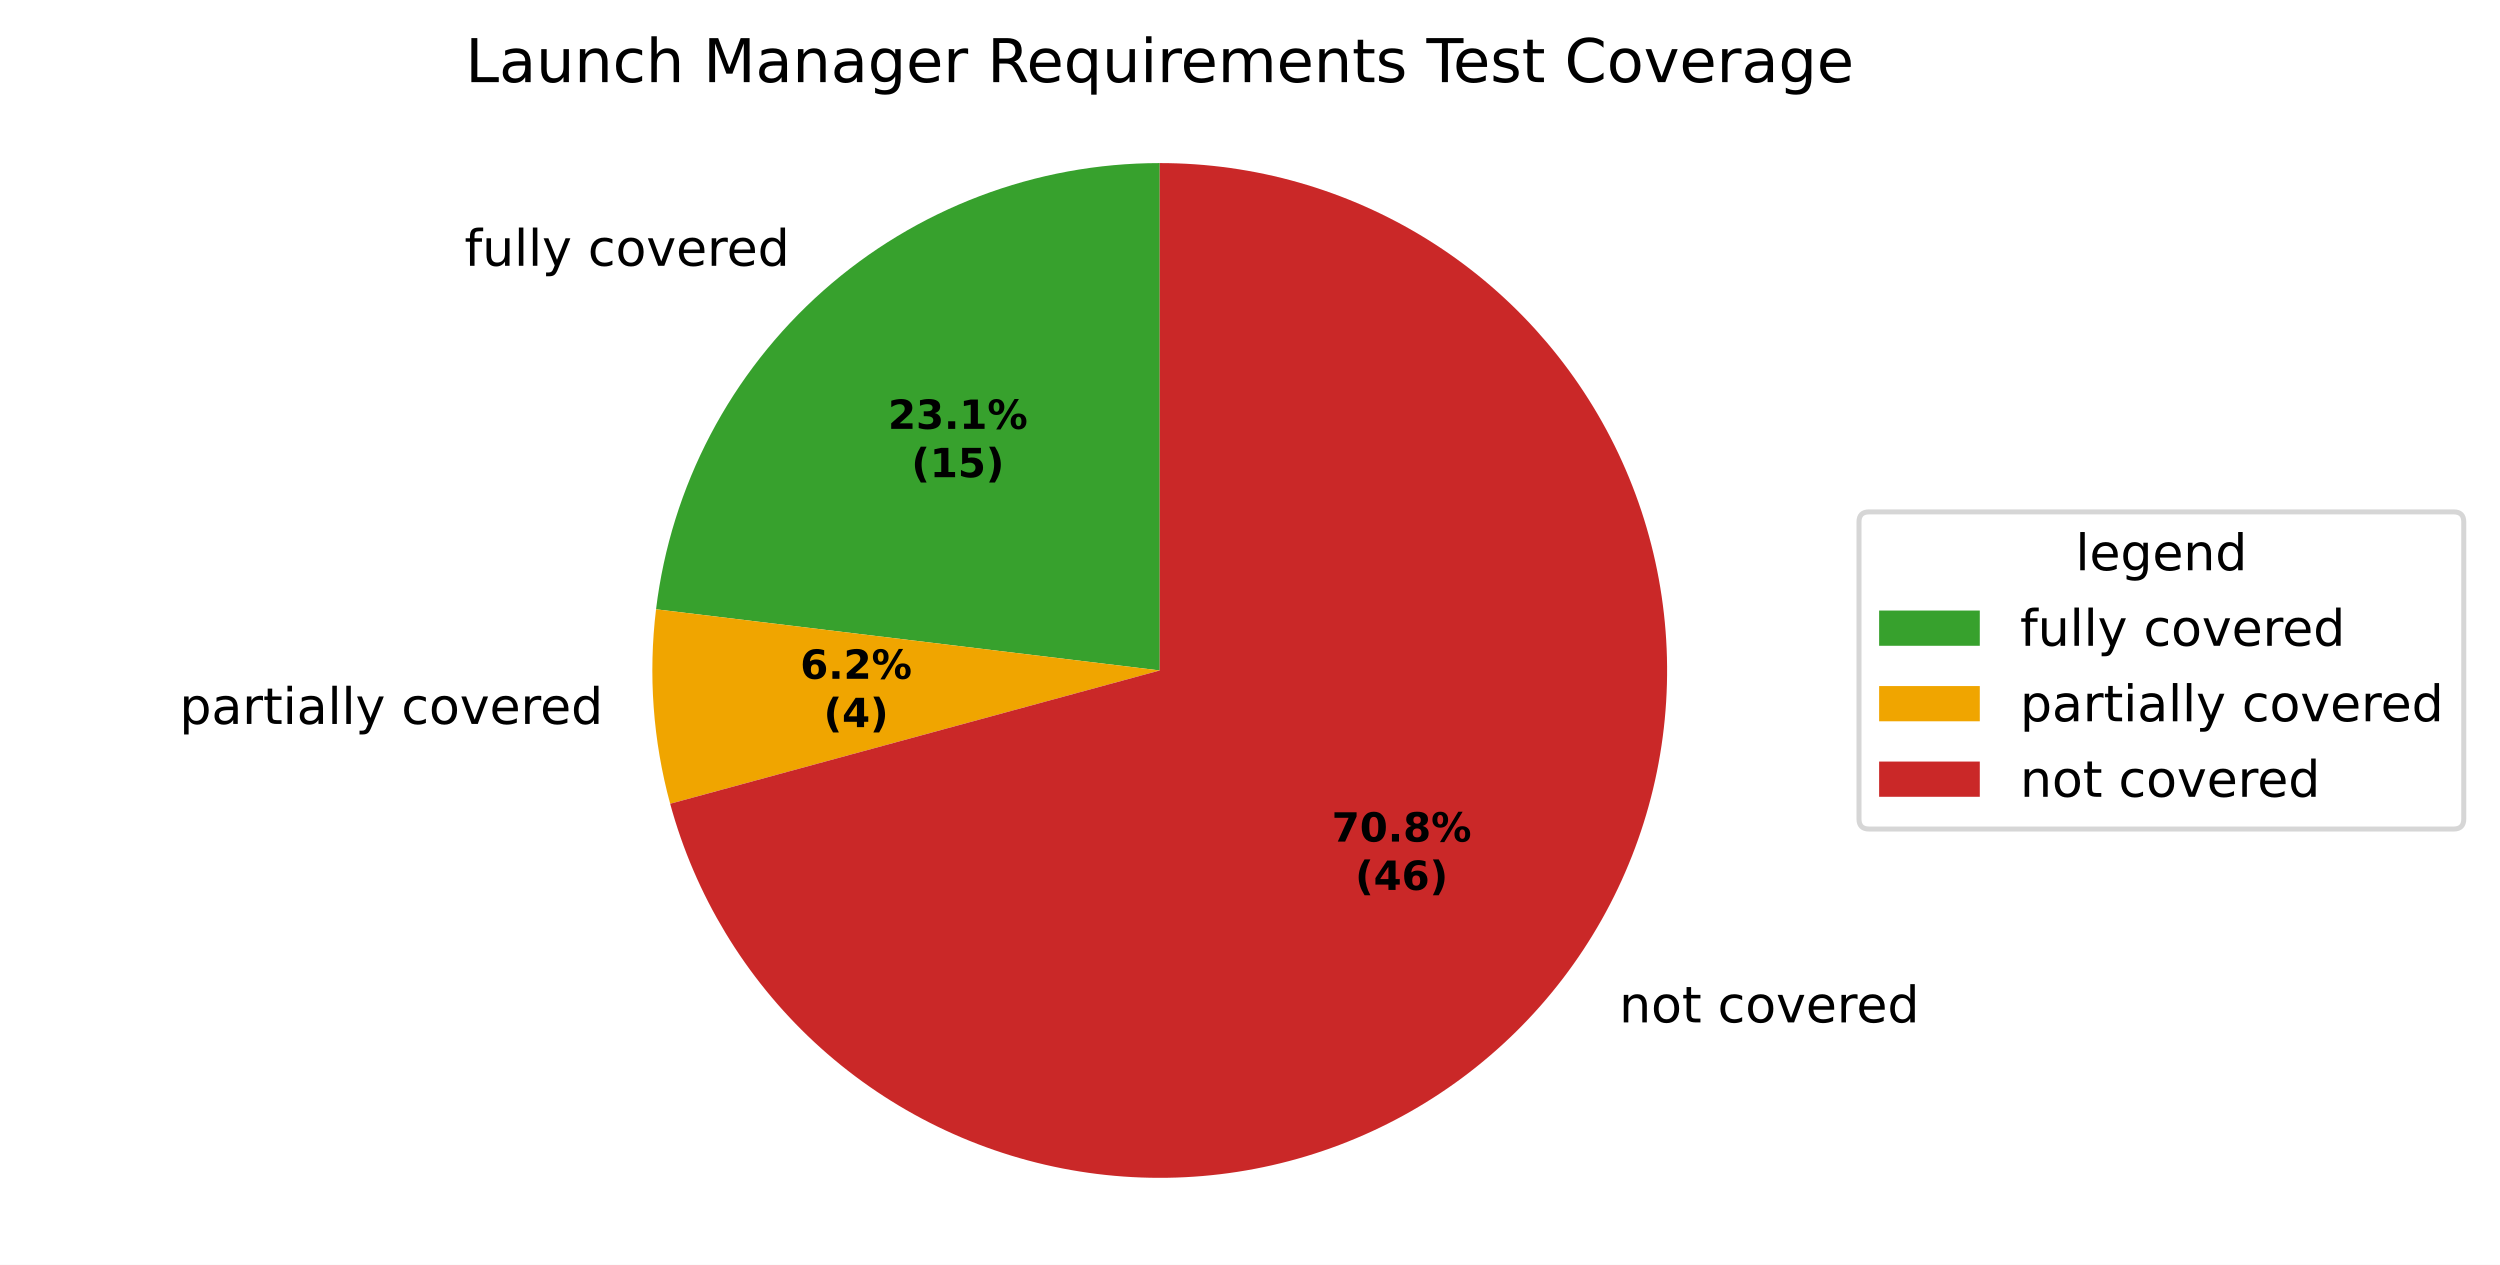
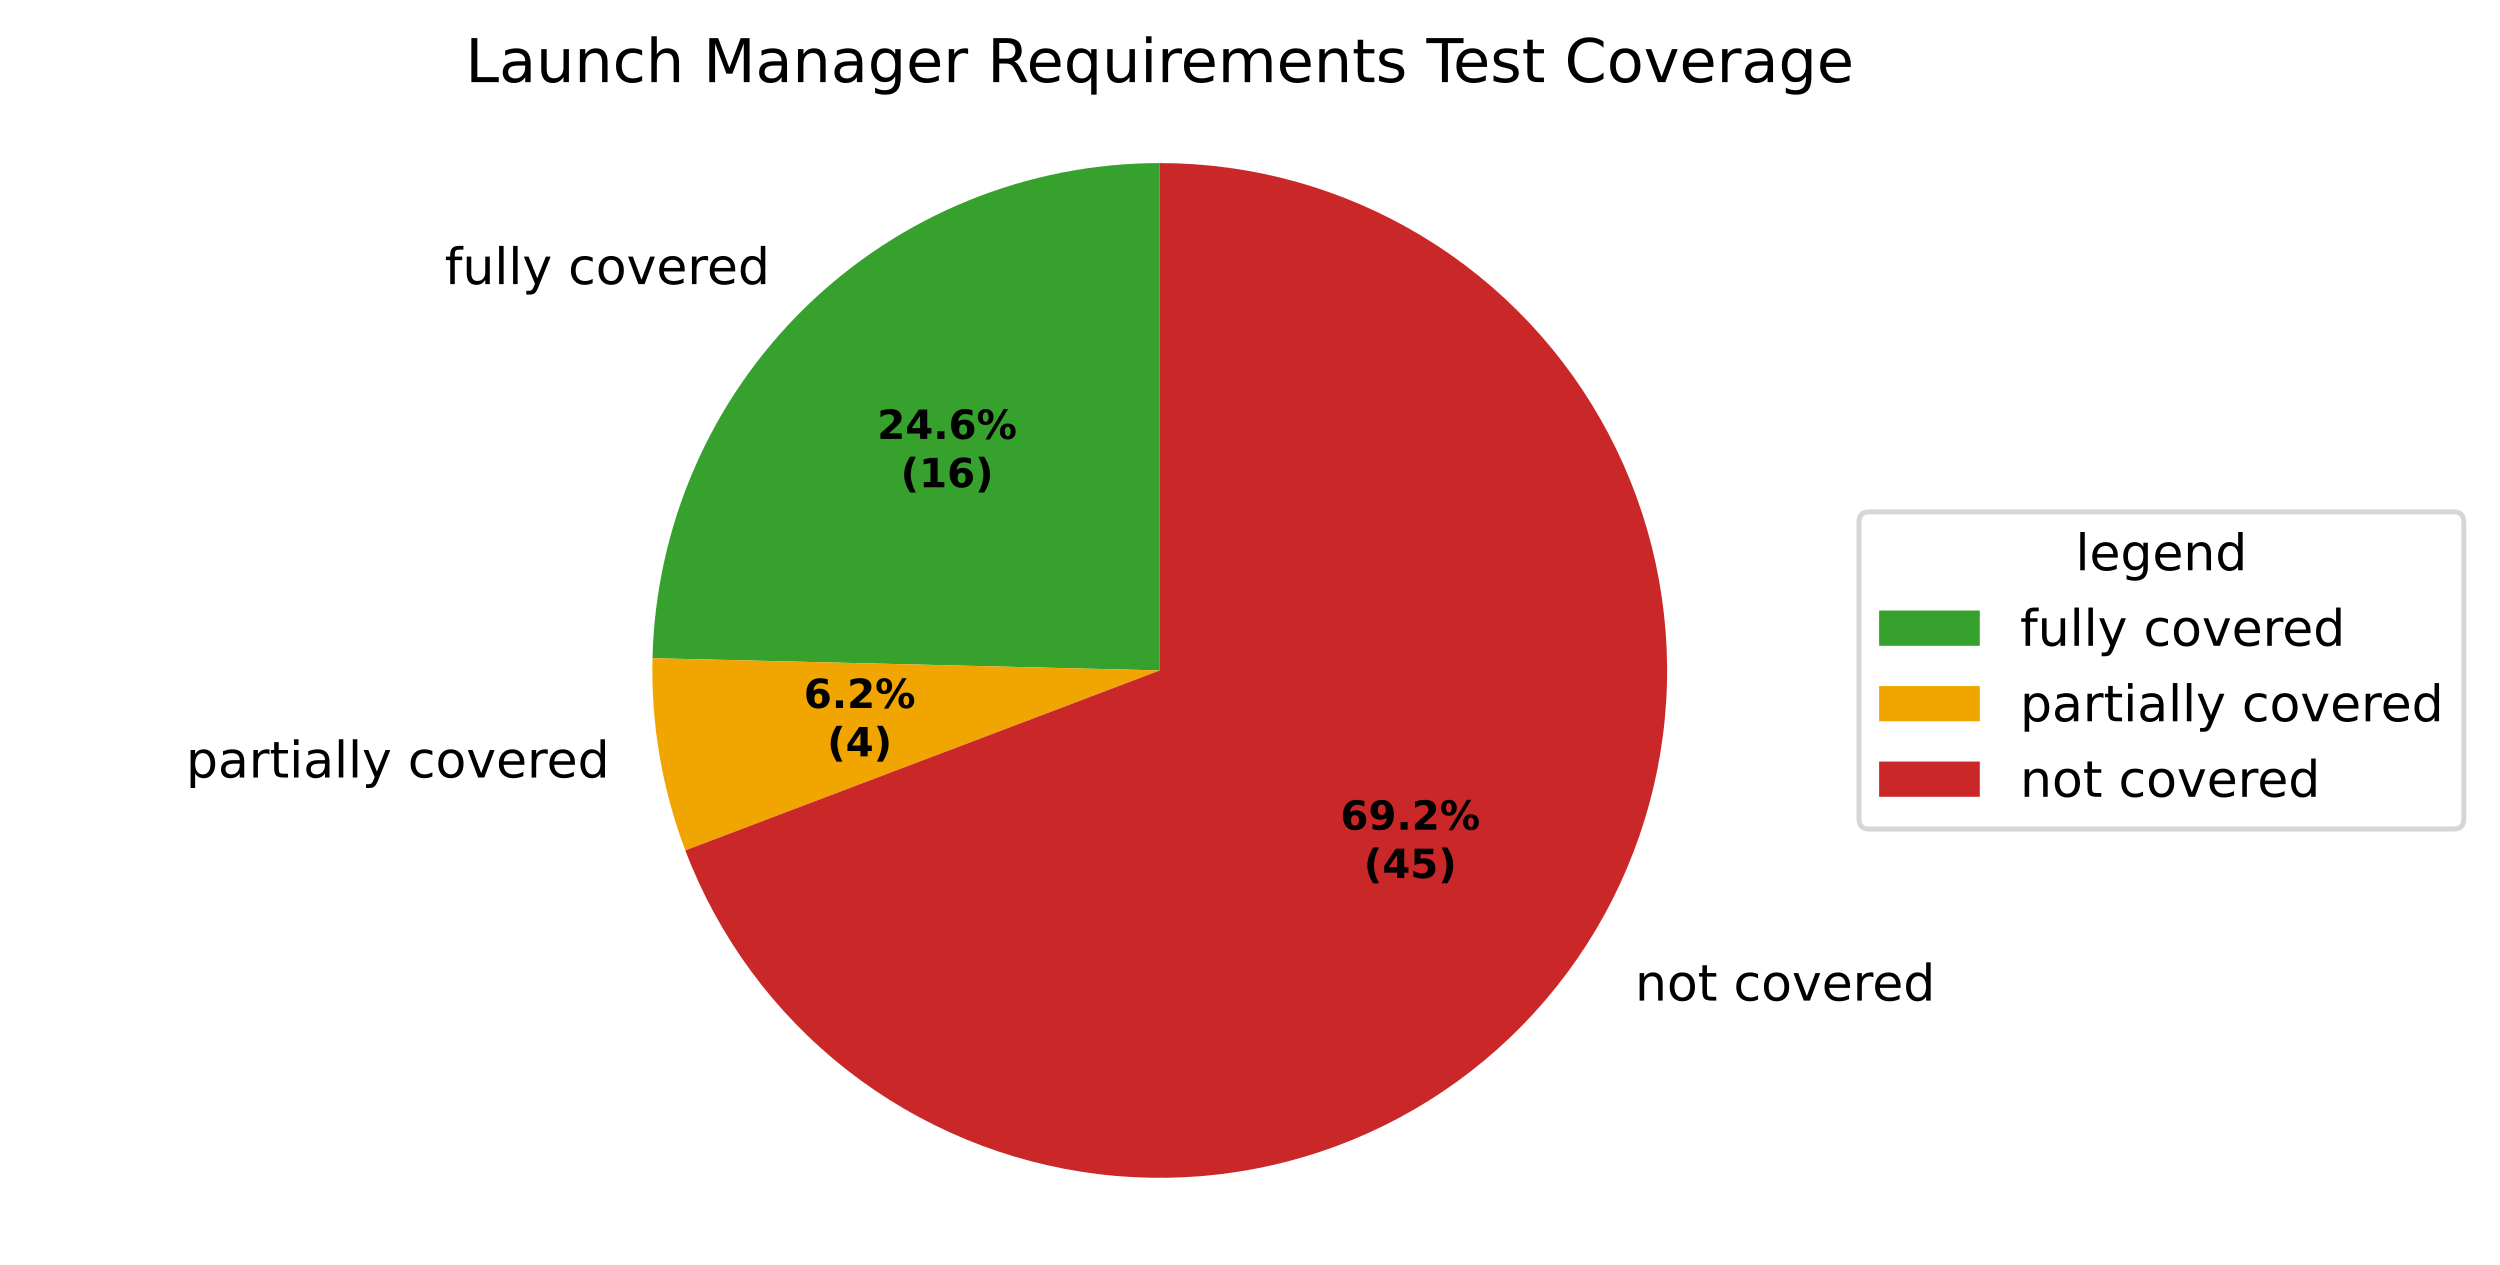
<svg xmlns="http://www.w3.org/2000/svg" xmlns:xlink="http://www.w3.org/1999/xlink" width="496.668pt" height="251.278pt" viewBox="0 0 496.668 251.278" version="1.1">
  <defs>
    <style type="text/css">*{stroke-linejoin: round; stroke-linecap: butt}</style>
  </defs>
  <g id="figure_1">
    <g id="patch_1">
      <path d="M 0 251.278  L 496.668 251.278  L 496.668 0  L 0 0  z " style="fill: #ffffff" />
    </g>
    <g id="axes_1">
      <g id="patch_2">
-         <path d="M 230.4 32.398  C 205.777 32.398 181.988 41.42 163.557 57.748  C 145.127 74.076 133.303 96.605 130.335 121.048  L 230.4 133.198  z " style="fill: #37a12d" />
+         <path d="M 230.4 32.398  C 204.097 32.398 178.812 42.693 159.99 61.066  C 141.168 79.438 130.265 104.468 129.629 130.762  L 230.4 133.198  z " style="fill: #37a12d" />
      </g>
      <g id="patch_3">
-         <path d="M 130.335 121.048  C 129.551 127.502 129.394 134.016 129.865 140.5  C 130.336 146.984 131.433 153.407 133.14 159.679  L 230.4 133.198  z " style="fill: #f0a500" />
+         <path d="M 129.629 130.762  C 129.472 137.261 129.944 143.76 131.039 150.169  C 132.133 156.577 133.845 162.864 136.15 168.942  L 230.4 133.198  z " style="fill: #f0a500" />
      </g>
      <g id="patch_4">
-         <path d="M 133.14 159.679  C 138.078 177.814 147.991 194.211 161.754 207.011  C 175.516 219.811 192.589 228.509 211.034 232.121  C 229.478 235.732 248.571 234.113 266.144 227.448  C 283.718 220.783 299.082 209.334 310.494 194.4  C 321.905 179.466 328.916 161.634 330.73 142.927  C 332.544 124.22 329.09 105.373 320.76 88.524  C 312.43 71.676 299.552 57.489 283.586 47.572  C 267.621 37.655 249.195 32.398 230.4 32.398  L 230.4 133.198  z " style="fill: #ca2828" />
+         <path d="M 136.15 168.942  C 142.668 186.129 153.765 201.21 168.235 212.546  C 182.704 223.882 200.003 231.048 218.25 233.263  C 236.497 235.479 255.008 232.662 271.77 225.118  C 288.532 217.574 302.915 205.587 313.357 190.459  C 323.799 175.332 329.906 157.632 331.016 139.284  C 332.126 120.937 328.196 102.63 319.654 86.354  C 311.112 70.078 298.278 56.445 282.548 46.935  C 266.817 37.426 248.781 32.398 230.4 32.398  L 230.4 133.198  z " style="fill: #ca2828" />
      </g>
      <g id="matplotlib.axis_1" />
      <g id="matplotlib.axis_2" />
      <g id="text_1">
-         <g transform="translate(92.28071 52.80132) scale(0.1 -0.1)">
+         <g transform="translate(88.35684 56.45057) scale(0.1 -0.1)">
          <defs>
            <path id="DejaVuSans-49" d="M 2375 4863  L 2375 4384  L 1825 4384  Q 1516 4384 1395 4259  Q 1275 4134 1275 3809  L 1275 3500  L 2222 3500  L 2222 3053  L 1275 3053  L 1275 0  L 697 0  L 697 3053  L 147 3053  L 147 3500  L 697 3500  L 697 3744  Q 697 4328 969 4595  Q 1241 4863 1831 4863  L 2375 4863  z " transform="scale(0.015625)" />
            <path id="DejaVuSans-58" d="M 544 1381  L 544 3500  L 1119 3500  L 1119 1403  Q 1119 906 1312 657  Q 1506 409 1894 409  Q 2359 409 2629 706  Q 2900 1003 2900 1516  L 2900 3500  L 3475 3500  L 3475 0  L 2900 0  L 2900 538  Q 2691 219 2414 64  Q 2138 -91 1772 -91  Q 1169 -91 856 284  Q 544 659 544 1381  z M 1991 3584  L 1991 3584  z " transform="scale(0.015625)" />
            <path id="DejaVuSans-4f" d="M 603 4863  L 1178 4863  L 1178 0  L 603 0  L 603 4863  z " transform="scale(0.015625)" />
            <path id="DejaVuSans-5c" d="M 2059 -325  Q 1816 -950 1584 -1140  Q 1353 -1331 966 -1331  L 506 -1331  L 506 -850  L 844 -850  Q 1081 -850 1212 -737  Q 1344 -625 1503 -206  L 1606 56  L 191 3500  L 800 3500  L 1894 763  L 2988 3500  L 3597 3500  L 2059 -325  z " transform="scale(0.015625)" />
            <path id="DejaVuSans-3" transform="scale(0.015625)" />
            <path id="DejaVuSans-46" d="M 3122 3366  L 3122 2828  Q 2878 2963 2633 3030  Q 2388 3097 2138 3097  Q 1578 3097 1268 2742  Q 959 2388 959 1747  Q 959 1106 1268 751  Q 1578 397 2138 397  Q 2388 397 2633 464  Q 2878 531 3122 666  L 3122 134  Q 2881 22 2623 -34  Q 2366 -91 2075 -91  Q 1284 -91 818 406  Q 353 903 353 1747  Q 353 2603 823 3093  Q 1294 3584 2113 3584  Q 2378 3584 2631 3529  Q 2884 3475 3122 3366  z " transform="scale(0.015625)" />
            <path id="DejaVuSans-52" d="M 1959 3097  Q 1497 3097 1228 2736  Q 959 2375 959 1747  Q 959 1119 1226 758  Q 1494 397 1959 397  Q 2419 397 2687 759  Q 2956 1122 2956 1747  Q 2956 2369 2687 2733  Q 2419 3097 1959 3097  z M 1959 3584  Q 2709 3584 3137 3096  Q 3566 2609 3566 1747  Q 3566 888 3137 398  Q 2709 -91 1959 -91  Q 1206 -91 779 398  Q 353 888 353 1747  Q 353 2609 779 3096  Q 1206 3584 1959 3584  z " transform="scale(0.015625)" />
            <path id="DejaVuSans-59" d="M 191 3500  L 800 3500  L 1894 563  L 2988 3500  L 3597 3500  L 2284 0  L 1503 0  L 191 3500  z " transform="scale(0.015625)" />
            <path id="DejaVuSans-48" d="M 3597 1894  L 3597 1613  L 953 1613  Q 991 1019 1311 708  Q 1631 397 2203 397  Q 2534 397 2845 478  Q 3156 559 3463 722  L 3463 178  Q 3153 47 2828 -22  Q 2503 -91 2169 -91  Q 1331 -91 842 396  Q 353 884 353 1716  Q 353 2575 817 3079  Q 1281 3584 2069 3584  Q 2775 3584 3186 3129  Q 3597 2675 3597 1894  z M 3022 2063  Q 3016 2534 2758 2815  Q 2500 3097 2075 3097  Q 1594 3097 1305 2825  Q 1016 2553 972 2059  L 3022 2063  z " transform="scale(0.015625)" />
            <path id="DejaVuSans-55" d="M 2631 2963  Q 2534 3019 2420 3045  Q 2306 3072 2169 3072  Q 1681 3072 1420 2755  Q 1159 2438 1159 1844  L 1159 0  L 581 0  L 581 3500  L 1159 3500  L 1159 2956  Q 1341 3275 1631 3429  Q 1922 3584 2338 3584  Q 2397 3584 2469 3576  Q 2541 3569 2628 3553  L 2631 2963  z " transform="scale(0.015625)" />
            <path id="DejaVuSans-47" d="M 2906 2969  L 2906 4863  L 3481 4863  L 3481 0  L 2906 0  L 2906 525  Q 2725 213 2448 61  Q 2172 -91 1784 -91  Q 1150 -91 751 415  Q 353 922 353 1747  Q 353 2572 751 3078  Q 1150 3584 1784 3584  Q 2172 3584 2448 3432  Q 2725 3281 2906 2969  z M 947 1747  Q 947 1113 1208 752  Q 1469 391 1925 391  Q 2381 391 2643 752  Q 2906 1113 2906 1747  Q 2906 2381 2643 2742  Q 2381 3103 1925 3103  Q 1469 3103 1208 2742  Q 947 2381 947 1747  z " transform="scale(0.015625)" />
          </defs>
          <use xlink:href="#DejaVuSans-49" />
          <use xlink:href="#DejaVuSans-58" transform="translate(35.20312 0)" />
          <use xlink:href="#DejaVuSans-4f" transform="translate(98.57812 0)" />
          <use xlink:href="#DejaVuSans-4f" transform="translate(126.3594 0)" />
          <use xlink:href="#DejaVuSans-5c" transform="translate(154.1406 0)" />
          <use xlink:href="#DejaVuSans-3" transform="translate(213.3281 0)" />
          <use xlink:href="#DejaVuSans-46" transform="translate(245.1094 0)" />
          <use xlink:href="#DejaVuSans-52" transform="translate(300.0938 0)" />
          <use xlink:href="#DejaVuSans-59" transform="translate(361.2812 0)" />
          <use xlink:href="#DejaVuSans-48" transform="translate(420.4688 0)" />
          <use xlink:href="#DejaVuSans-55" transform="translate(482 0)" />
          <use xlink:href="#DejaVuSans-48" transform="translate(520.9062 0)" />
          <use xlink:href="#DejaVuSans-47" transform="translate(582.4375 0)" />
        </g>
      </g>
      <g id="text_2">
-         <g transform="translate(32.48459 143.8279) scale(0.1 -0.1)">
+         <g transform="translate(33.77608 154.4637) scale(0.1 -0.1)">
          <defs>
            <path id="DejaVuSans-53" d="M 1159 525  L 1159 -1331  L 581 -1331  L 581 3500  L 1159 3500  L 1159 2969  Q 1341 3281 1617 3432  Q 1894 3584 2278 3584  Q 2916 3584 3314 3078  Q 3713 2572 3713 1747  Q 3713 922 3314 415  Q 2916 -91 2278 -91  Q 1894 -91 1617 61  Q 1341 213 1159 525  z M 3116 1747  Q 3116 2381 2855 2742  Q 2594 3103 2138 3103  Q 1681 3103 1420 2742  Q 1159 2381 1159 1747  Q 1159 1113 1420 752  Q 1681 391 2138 391  Q 2594 391 2855 752  Q 3116 1113 3116 1747  z " transform="scale(0.015625)" />
            <path id="DejaVuSans-44" d="M 2194 1759  Q 1497 1759 1228 1600  Q 959 1441 959 1056  Q 959 750 1161 570  Q 1363 391 1709 391  Q 2188 391 2477 730  Q 2766 1069 2766 1631  L 2766 1759  L 2194 1759  z M 3341 1997  L 3341 0  L 2766 0  L 2766 531  Q 2569 213 2275 61  Q 1981 -91 1556 -91  Q 1019 -91 701 211  Q 384 513 384 1019  Q 384 1609 779 1909  Q 1175 2209 1959 2209  L 2766 2209  L 2766 2266  Q 2766 2663 2505 2880  Q 2244 3097 1772 3097  Q 1472 3097 1187 3025  Q 903 2953 641 2809  L 641 3341  Q 956 3463 1253 3523  Q 1550 3584 1831 3584  Q 2591 3584 2966 3190  Q 3341 2797 3341 1997  z " transform="scale(0.015625)" />
            <path id="DejaVuSans-57" d="M 1172 4494  L 1172 3500  L 2356 3500  L 2356 3053  L 1172 3053  L 1172 1153  Q 1172 725 1289 603  Q 1406 481 1766 481  L 2356 481  L 2356 0  L 1766 0  Q 1100 0 847 248  Q 594 497 594 1153  L 594 3053  L 172 3053  L 172 3500  L 594 3500  L 594 4494  L 1172 4494  z " transform="scale(0.015625)" />
            <path id="DejaVuSans-4c" d="M 603 3500  L 1178 3500  L 1178 0  L 603 0  L 603 3500  z M 603 4863  L 1178 4863  L 1178 4134  L 603 4134  L 603 4863  z " transform="scale(0.015625)" />
          </defs>
          <use xlink:href="#DejaVuSans-3" />
          <use xlink:href="#DejaVuSans-53" transform="translate(31.78125 0)" />
          <use xlink:href="#DejaVuSans-44" transform="translate(95.26562 0)" />
          <use xlink:href="#DejaVuSans-55" transform="translate(156.5469 0)" />
          <use xlink:href="#DejaVuSans-57" transform="translate(197.6562 0)" />
          <use xlink:href="#DejaVuSans-4c" transform="translate(236.8594 0)" />
          <use xlink:href="#DejaVuSans-44" transform="translate(264.6406 0)" />
          <use xlink:href="#DejaVuSans-4f" transform="translate(325.9219 0)" />
          <use xlink:href="#DejaVuSans-4f" transform="translate(353.7031 0)" />
          <use xlink:href="#DejaVuSans-5c" transform="translate(381.4844 0)" />
          <use xlink:href="#DejaVuSans-3" transform="translate(440.6719 0)" />
          <use xlink:href="#DejaVuSans-46" transform="translate(472.4531 0)" />
          <use xlink:href="#DejaVuSans-52" transform="translate(527.4375 0)" />
          <use xlink:href="#DejaVuSans-59" transform="translate(588.625 0)" />
          <use xlink:href="#DejaVuSans-48" transform="translate(647.8125 0)" />
          <use xlink:href="#DejaVuSans-55" transform="translate(709.3438 0)" />
          <use xlink:href="#DejaVuSans-48" transform="translate(748.25 0)" />
          <use xlink:href="#DejaVuSans-47" transform="translate(809.7812 0)" />
        </g>
      </g>
      <g id="text_3">
-         <g transform="translate(318.5029 203.1186) scale(0.1 -0.1)">
+         <g transform="translate(321.6525 198.7833) scale(0.1 -0.1)">
          <defs>
            <path id="DejaVuSans-51" d="M 3513 2113  L 3513 0  L 2938 0  L 2938 2094  Q 2938 2591 2744 2837  Q 2550 3084 2163 3084  Q 1697 3084 1428 2787  Q 1159 2491 1159 1978  L 1159 0  L 581 0  L 581 3500  L 1159 3500  L 1159 2956  Q 1366 3272 1645 3428  Q 1925 3584 2291 3584  Q 2894 3584 3203 3211  Q 3513 2838 3513 2113  z " transform="scale(0.015625)" />
          </defs>
          <use xlink:href="#DejaVuSans-3" />
          <use xlink:href="#DejaVuSans-51" transform="translate(31.78125 0)" />
          <use xlink:href="#DejaVuSans-52" transform="translate(95.15625 0)" />
          <use xlink:href="#DejaVuSans-57" transform="translate(156.3438 0)" />
          <use xlink:href="#DejaVuSans-3" transform="translate(195.5469 0)" />
          <use xlink:href="#DejaVuSans-46" transform="translate(227.3281 0)" />
          <use xlink:href="#DejaVuSans-52" transform="translate(282.3125 0)" />
          <use xlink:href="#DejaVuSans-59" transform="translate(343.5 0)" />
          <use xlink:href="#DejaVuSans-48" transform="translate(402.6875 0)" />
          <use xlink:href="#DejaVuSans-55" transform="translate(464.2188 0)" />
          <use xlink:href="#DejaVuSans-48" transform="translate(503.125 0)" />
          <use xlink:href="#DejaVuSans-47" transform="translate(564.6562 0)" />
        </g>
      </g>
      <g id="text_4">
-         <g transform="translate(176.4174 85.20561) scale(0.08 -0.08)">
+         <g transform="translate(174.2771 87.19607) scale(0.08 -0.08)">
          <defs>
            <path id="DejaVuSans-Bold-15" d="M 1844 884  L 3897 884  L 3897 0  L 506 0  L 506 884  L 2209 2388  Q 2438 2594 2547 2791  Q 2656 2988 2656 3200  Q 2656 3528 2436 3728  Q 2216 3928 1850 3928  Q 1569 3928 1234 3808  Q 900 3688 519 3450  L 519 4475  Q 925 4609 1322 4679  Q 1719 4750 2100 4750  Q 2938 4750 3402 4381  Q 3866 4013 3866 3353  Q 3866 2972 3669 2642  Q 3472 2313 2841 1759  L 1844 884  z " transform="scale(0.015625)" />
-             <path id="DejaVuSans-Bold-16" d="M 2981 2516  Q 3453 2394 3698 2092  Q 3944 1791 3944 1325  Q 3944 631 3412 270  Q 2881 -91 1863 -91  Q 1503 -91 1142 -33  Q 781 25 428 141  L 428 1069  Q 766 900 1098 814  Q 1431 728 1753 728  Q 2231 728 2486 893  Q 2741 1059 2741 1369  Q 2741 1688 2480 1852  Q 2219 2016 1709 2016  L 1228 2016  L 1228 2791  L 1734 2791  Q 2188 2791 2409 2933  Q 2631 3075 2631 3366  Q 2631 3634 2415 3781  Q 2200 3928 1806 3928  Q 1516 3928 1219 3862  Q 922 3797 628 3669  L 628 4550  Q 984 4650 1334 4700  Q 1684 4750 2022 4750  Q 2931 4750 3382 4451  Q 3834 4153 3834 3553  Q 3834 3144 3618 2883  Q 3403 2622 2981 2516  z " transform="scale(0.015625)" />
+             <path id="DejaVuSans-Bold-17" d="M 2356 3675  L 1038 1722  L 2356 1722  L 2356 3675  z M 2156 4666  L 3494 4666  L 3494 1722  L 4159 1722  L 4159 850  L 3494 850  L 3494 0  L 2356 0  L 2356 850  L 288 850  L 288 1881  L 2156 4666  z " transform="scale(0.015625)" />
            <path id="DejaVuSans-Bold-11" d="M 653 1209  L 1778 1209  L 1778 0  L 653 0  L 653 1209  z " transform="scale(0.015625)" />
+             <path id="DejaVuSans-Bold-19" d="M 2316 2303  Q 2000 2303 1842 2098  Q 1684 1894 1684 1484  Q 1684 1075 1842 870  Q 2000 666 2316 666  Q 2634 666 2792 870  Q 2950 1075 2950 1484  Q 2950 1894 2792 2098  Q 2634 2303 2316 2303  z M 3803 4544  L 3803 3681  Q 3506 3822 3243 3889  Q 2981 3956 2731 3956  Q 2194 3956 1894 3657  Q 1594 3359 1544 2772  Q 1750 2925 1990 3001  Q 2231 3078 2516 3078  Q 3231 3078 3670 2659  Q 4109 2241 4109 1563  Q 4109 813 3618 361  Q 3128 -91 2303 -91  Q 1394 -91 895 523  Q 397 1138 397 2266  Q 397 3422 980 4083  Q 1563 4744 2578 4744  Q 2900 4744 3203 4694  Q 3506 4644 3803 4544  z " transform="scale(0.015625)" />
+             <path id="DejaVuSans-Bold-8" d="M 4959 1925  Q 4738 1925 4616 1733  Q 4494 1541 4494 1184  Q 4494 825 4614 633  Q 4734 441 4959 441  Q 5184 441 5303 633  Q 5422 825 5422 1184  Q 5422 1541 5301 1733  Q 5181 1925 4959 1925  z M 4959 2450  Q 5541 2450 5875 2112  Q 6209 1775 6209 1184  Q 6209 594 5875 251  Q 5541 -91 4959 -91  Q 4378 -91 4042 251  Q 3706 594 3706 1184  Q 3706 1772 4042 2111  Q 4378 2450 4959 2450  z M 2094 -91  L 1403 -91  L 4319 4750  L 5013 4750  L 2094 -91  z M 1453 4750  Q 2034 4750 2367 4411  Q 2700 4072 2700 3481  Q 2700 2891 2367 2550  Q 2034 2209 1453 2209  Q 872 2209 539 2550  Q 206 2891 206 3481  Q 206 4072 539 4411  Q 872 4750 1453 4750  z M 1453 4225  Q 1228 4225 1106 4031  Q 984 3838 984 3481  Q 984 3122 1106 2926  Q 1228 2731 1453 2731  Q 1678 2731 1798 2926  Q 1919 3122 1919 3481  Q 1919 3838 1797 4031  Q 1675 4225 1453 4225  z " transform="scale(0.015625)" />
+           </defs>
+           <use xlink:href="#DejaVuSans-Bold-15" />
+           <use xlink:href="#DejaVuSans-Bold-17" transform="translate(69.57812 0)" />
+           <use xlink:href="#DejaVuSans-Bold-11" transform="translate(139.1562 0)" />
+           <use xlink:href="#DejaVuSans-Bold-19" transform="translate(177.1406 0)" />
+           <use xlink:href="#DejaVuSans-Bold-8" transform="translate(246.7188 0)" />
+         </g>
+         <g transform="translate(178.9315 96.79764) scale(0.08 -0.08)">
+           <defs>
+             <path id="DejaVuSans-Bold-b" d="M 2413 -844  L 1484 -844  Q 1006 -72 778 623  Q 550 1319 550 2003  Q 550 2688 779 3389  Q 1009 4091 1484 4856  L 2413 4856  Q 2013 4116 1813 3408  Q 1613 2700 1613 2009  Q 1613 1319 1811 609  Q 2009 -100 2413 -844  z " transform="scale(0.015625)" />
            <path id="DejaVuSans-Bold-14" d="M 750 831  L 1813 831  L 1813 3847  L 722 3622  L 722 4441  L 1806 4666  L 2950 4666  L 2950 831  L 4013 831  L 4013 0  L 750 0  L 750 831  z " transform="scale(0.015625)" />
-             <path id="DejaVuSans-Bold-8" d="M 4959 1925  Q 4738 1925 4616 1733  Q 4494 1541 4494 1184  Q 4494 825 4614 633  Q 4734 441 4959 441  Q 5184 441 5303 633  Q 5422 825 5422 1184  Q 5422 1541 5301 1733  Q 5181 1925 4959 1925  z M 4959 2450  Q 5541 2450 5875 2112  Q 6209 1775 6209 1184  Q 6209 594 5875 251  Q 5541 -91 4959 -91  Q 4378 -91 4042 251  Q 3706 594 3706 1184  Q 3706 1772 4042 2111  Q 4378 2450 4959 2450  z M 2094 -91  L 1403 -91  L 4319 4750  L 5013 4750  L 2094 -91  z M 1453 4750  Q 2034 4750 2367 4411  Q 2700 4072 2700 3481  Q 2700 2891 2367 2550  Q 2034 2209 1453 2209  Q 872 2209 539 2550  Q 206 2891 206 3481  Q 206 4072 539 4411  Q 872 4750 1453 4750  z M 1453 4225  Q 1228 4225 1106 4031  Q 984 3838 984 3481  Q 984 3122 1106 2926  Q 1228 2731 1453 2731  Q 1678 2731 1798 2926  Q 1919 3122 1919 3481  Q 1919 3838 1797 4031  Q 1675 4225 1453 4225  z " transform="scale(0.015625)" />
-           </defs>
-           <use xlink:href="#DejaVuSans-Bold-15" />
-           <use xlink:href="#DejaVuSans-Bold-16" transform="translate(69.57812 0)" />
-           <use xlink:href="#DejaVuSans-Bold-11" transform="translate(139.1562 0)" />
-           <use xlink:href="#DejaVuSans-Bold-14" transform="translate(177.1406 0)" />
-           <use xlink:href="#DejaVuSans-Bold-8" transform="translate(246.7188 0)" />
-         </g>
-         <g transform="translate(181.0718 94.80718) scale(0.08 -0.08)">
-           <defs>
-             <path id="DejaVuSans-Bold-b" d="M 2413 -844  L 1484 -844  Q 1006 -72 778 623  Q 550 1319 550 2003  Q 550 2688 779 3389  Q 1009 4091 1484 4856  L 2413 4856  Q 2013 4116 1813 3408  Q 1613 2700 1613 2009  Q 1613 1319 1811 609  Q 2009 -100 2413 -844  z " transform="scale(0.015625)" />
-             <path id="DejaVuSans-Bold-18" d="M 678 4666  L 3669 4666  L 3669 3781  L 1638 3781  L 1638 3059  Q 1775 3097 1914 3117  Q 2053 3138 2203 3138  Q 3056 3138 3531 2711  Q 4006 2284 4006 1522  Q 4006 766 3489 337  Q 2972 -91 2053 -91  Q 1656 -91 1267 -14  Q 878 63 494 219  L 494 1166  Q 875 947 1217 837  Q 1559 728 1863 728  Q 2300 728 2551 942  Q 2803 1156 2803 1522  Q 2803 1891 2551 2103  Q 2300 2316 1863 2316  Q 1603 2316 1309 2248  Q 1016 2181 678 2041  L 678 4666  z " transform="scale(0.015625)" />
            <path id="DejaVuSans-Bold-c" d="M 513 -844  Q 913 -100 1113 609  Q 1313 1319 1313 2009  Q 1313 2700 1113 3408  Q 913 4116 513 4856  L 1441 4856  Q 1916 4091 2145 3389  Q 2375 2688 2375 2003  Q 2375 1319 2147 623  Q 1919 -72 1441 -844  L 513 -844  z " transform="scale(0.015625)" />
          </defs>
          <use xlink:href="#DejaVuSans-Bold-b" />
          <use xlink:href="#DejaVuSans-Bold-14" transform="translate(45.70312 0)" />
-           <use xlink:href="#DejaVuSans-Bold-18" transform="translate(115.2812 0)" />
+           <use xlink:href="#DejaVuSans-Bold-19" transform="translate(115.2812 0)" />
          <use xlink:href="#DejaVuSans-Bold-c" transform="translate(184.8594 0)" />
        </g>
      </g>
      <g id="text_5">
-         <g transform="translate(158.9851 134.8565) scale(0.08 -0.08)">
-           <defs>
-             <path id="DejaVuSans-Bold-19" d="M 2316 2303  Q 2000 2303 1842 2098  Q 1684 1894 1684 1484  Q 1684 1075 1842 870  Q 2000 666 2316 666  Q 2634 666 2792 870  Q 2950 1075 2950 1484  Q 2950 1894 2792 2098  Q 2634 2303 2316 2303  z M 3803 4544  L 3803 3681  Q 3506 3822 3243 3889  Q 2981 3956 2731 3956  Q 2194 3956 1894 3657  Q 1594 3359 1544 2772  Q 1750 2925 1990 3001  Q 2231 3078 2516 3078  Q 3231 3078 3670 2659  Q 4109 2241 4109 1563  Q 4109 813 3618 361  Q 3128 -91 2303 -91  Q 1394 -91 895 523  Q 397 1138 397 2266  Q 397 3422 980 4083  Q 1563 4744 2578 4744  Q 2900 4744 3203 4694  Q 3506 4644 3803 4544  z " transform="scale(0.015625)" />
-           </defs>
+         <g transform="translate(159.6895 140.6578) scale(0.08 -0.08)">
          <use xlink:href="#DejaVuSans-Bold-19" />
          <use xlink:href="#DejaVuSans-Bold-11" transform="translate(69.57812 0)" />
          <use xlink:href="#DejaVuSans-Bold-15" transform="translate(107.5625 0)" />
          <use xlink:href="#DejaVuSans-Bold-8" transform="translate(177.1406 0)" />
        </g>
-         <g transform="translate(163.6394 144.458) scale(0.08 -0.08)">
-           <defs>
-             <path id="DejaVuSans-Bold-17" d="M 2356 3675  L 1038 1722  L 2356 1722  L 2356 3675  z M 2156 4666  L 3494 4666  L 3494 1722  L 4159 1722  L 4159 850  L 3494 850  L 3494 0  L 2356 0  L 2356 850  L 288 850  L 288 1881  L 2156 4666  z " transform="scale(0.015625)" />
-           </defs>
+         <g transform="translate(164.3439 150.2593) scale(0.08 -0.08)">
          <use xlink:href="#DejaVuSans-Bold-b" />
          <use xlink:href="#DejaVuSans-Bold-17" transform="translate(45.70312 0)" />
          <use xlink:href="#DejaVuSans-Bold-c" transform="translate(115.2812 0)" />
        </g>
      </g>
      <g id="text_6">
-         <g transform="translate(264.5793 167.1968) scale(0.08 -0.08)">
-           <defs>
-             <path id="DejaVuSans-Bold-1a" d="M 428 4666  L 3944 4666  L 3944 3988  L 2125 0  L 953 0  L 2675 3781  L 428 3781  L 428 4666  z " transform="scale(0.015625)" />
-             <path id="DejaVuSans-Bold-13" d="M 2944 2338  Q 2944 3213 2780 3570  Q 2616 3928 2228 3928  Q 1841 3928 1675 3570  Q 1509 3213 1509 2338  Q 1509 1453 1675 1090  Q 1841 728 2228 728  Q 2613 728 2778 1090  Q 2944 1453 2944 2338  z M 4147 2328  Q 4147 1169 3647 539  Q 3147 -91 2228 -91  Q 1306 -91 806 539  Q 306 1169 306 2328  Q 306 3491 806 4120  Q 1306 4750 2228 4750  Q 3147 4750 3647 4120  Q 4147 3491 4147 2328  z " transform="scale(0.015625)" />
-             <path id="DejaVuSans-Bold-1b" d="M 2228 2088  Q 1891 2088 1709 1903  Q 1528 1719 1528 1375  Q 1528 1031 1709 848  Q 1891 666 2228 666  Q 2563 666 2741 848  Q 2919 1031 2919 1375  Q 2919 1722 2741 1905  Q 2563 2088 2228 2088  z M 1350 2484  Q 925 2613 709 2878  Q 494 3144 494 3541  Q 494 4131 934 4440  Q 1375 4750 2228 4750  Q 3075 4750 3515 4442  Q 3956 4134 3956 3541  Q 3956 3144 3739 2878  Q 3522 2613 3097 2484  Q 3572 2353 3814 2058  Q 4056 1763 4056 1313  Q 4056 619 3595 264  Q 3134 -91 2228 -91  Q 1319 -91 855 264  Q 391 619 391 1313  Q 391 1763 633 2058  Q 875 2353 1350 2484  z M 1631 3419  Q 1631 3141 1786 2991  Q 1941 2841 2228 2841  Q 2509 2841 2662 2991  Q 2816 3141 2816 3419  Q 2816 3697 2662 3845  Q 2509 3994 2228 3994  Q 1941 3994 1786 3844  Q 1631 3694 1631 3419  z " transform="scale(0.015625)" />
-           </defs>
-           <use xlink:href="#DejaVuSans-Bold-1a" />
-           <use xlink:href="#DejaVuSans-Bold-13" transform="translate(69.57812 0)" />
+         <g transform="translate(266.2972 164.8321) scale(0.08 -0.08)">
+           <defs>
+             <path id="DejaVuSans-Bold-1c" d="M 641 103  L 641 966  Q 928 831 1190 764  Q 1453 697 1709 697  Q 2247 697 2547 995  Q 2847 1294 2900 1881  Q 2688 1725 2447 1647  Q 2206 1569 1925 1569  Q 1209 1569 770 1986  Q 331 2403 331 3084  Q 331 3838 820 4291  Q 1309 4744 2131 4744  Q 3044 4744 3544 4128  Q 4044 3513 4044 2388  Q 4044 1231 3459 570  Q 2875 -91 1856 -91  Q 1528 -91 1228 -42  Q 928 6 641 103  z M 2125 2350  Q 2441 2350 2600 2554  Q 2759 2759 2759 3169  Q 2759 3575 2600 3781  Q 2441 3988 2125 3988  Q 1809 3988 1650 3781  Q 1491 3575 1491 3169  Q 1491 2759 1650 2554  Q 1809 2350 2125 2350  z " transform="scale(0.015625)" />
+           </defs>
+           <use xlink:href="#DejaVuSans-Bold-19" />
+           <use xlink:href="#DejaVuSans-Bold-1c" transform="translate(69.57812 0)" />
          <use xlink:href="#DejaVuSans-Bold-11" transform="translate(139.1562 0)" />
-           <use xlink:href="#DejaVuSans-Bold-1b" transform="translate(177.1406 0)" />
+           <use xlink:href="#DejaVuSans-Bold-15" transform="translate(177.1406 0)" />
          <use xlink:href="#DejaVuSans-Bold-8" transform="translate(246.7188 0)" />
        </g>
-         <g transform="translate(269.2337 176.7984) scale(0.08 -0.08)">
+         <g transform="translate(270.9516 174.4337) scale(0.08 -0.08)">
+           <defs>
+             <path id="DejaVuSans-Bold-18" d="M 678 4666  L 3669 4666  L 3669 3781  L 1638 3781  L 1638 3059  Q 1775 3097 1914 3117  Q 2053 3138 2203 3138  Q 3056 3138 3531 2711  Q 4006 2284 4006 1522  Q 4006 766 3489 337  Q 2972 -91 2053 -91  Q 1656 -91 1267 -14  Q 878 63 494 219  L 494 1166  Q 875 947 1217 837  Q 1559 728 1863 728  Q 2300 728 2551 942  Q 2803 1156 2803 1522  Q 2803 1891 2551 2103  Q 2300 2316 1863 2316  Q 1603 2316 1309 2248  Q 1016 2181 678 2041  L 678 4666  z " transform="scale(0.015625)" />
+           </defs>
          <use xlink:href="#DejaVuSans-Bold-b" />
          <use xlink:href="#DejaVuSans-Bold-17" transform="translate(45.70312 0)" />
-           <use xlink:href="#DejaVuSans-Bold-19" transform="translate(115.2812 0)" />
+           <use xlink:href="#DejaVuSans-Bold-18" transform="translate(115.2812 0)" />
          <use xlink:href="#DejaVuSans-Bold-c" transform="translate(184.8594 0)" />
        </g>
      </g>
      <g id="text_7">
        <g transform="translate(92.46844 16.31812) scale(0.12 -0.12)">
          <defs>
            <path id="DejaVuSans-2f" d="M 628 4666  L 1259 4666  L 1259 531  L 3531 531  L 3531 0  L 628 0  L 628 4666  z " transform="scale(0.015625)" />
            <path id="DejaVuSans-4b" d="M 3513 2113  L 3513 0  L 2938 0  L 2938 2094  Q 2938 2591 2744 2837  Q 2550 3084 2163 3084  Q 1697 3084 1428 2787  Q 1159 2491 1159 1978  L 1159 0  L 581 0  L 581 4863  L 1159 4863  L 1159 2956  Q 1366 3272 1645 3428  Q 1925 3584 2291 3584  Q 2894 3584 3203 3211  Q 3513 2838 3513 2113  z " transform="scale(0.015625)" />
            <path id="DejaVuSans-30" d="M 628 4666  L 1569 4666  L 2759 1491  L 3956 4666  L 4897 4666  L 4897 0  L 4281 0  L 4281 4097  L 3078 897  L 2444 897  L 1241 4097  L 1241 0  L 628 0  L 628 4666  z " transform="scale(0.015625)" />
            <path id="DejaVuSans-4a" d="M 2906 1791  Q 2906 2416 2648 2759  Q 2391 3103 1925 3103  Q 1463 3103 1205 2759  Q 947 2416 947 1791  Q 947 1169 1205 825  Q 1463 481 1925 481  Q 2391 481 2648 825  Q 2906 1169 2906 1791  z M 3481 434  Q 3481 -459 3084 -895  Q 2688 -1331 1869 -1331  Q 1566 -1331 1297 -1286  Q 1028 -1241 775 -1147  L 775 -588  Q 1028 -725 1275 -790  Q 1522 -856 1778 -856  Q 2344 -856 2625 -561  Q 2906 -266 2906 331  L 2906 616  Q 2728 306 2450 153  Q 2172 0 1784 0  Q 1141 0 747 490  Q 353 981 353 1791  Q 353 2603 747 3093  Q 1141 3584 1784 3584  Q 2172 3584 2450 3431  Q 2728 3278 2906 2969  L 2906 3500  L 3481 3500  L 3481 434  z " transform="scale(0.015625)" />
            <path id="DejaVuSans-35" d="M 2841 2188  Q 3044 2119 3236 1894  Q 3428 1669 3622 1275  L 4263 0  L 3584 0  L 2988 1197  Q 2756 1666 2539 1819  Q 2322 1972 1947 1972  L 1259 1972  L 1259 0  L 628 0  L 628 4666  L 2053 4666  Q 2853 4666 3247 4331  Q 3641 3997 3641 3322  Q 3641 2881 3436 2590  Q 3231 2300 2841 2188  z M 1259 4147  L 1259 2491  L 2053 2491  Q 2509 2491 2742 2702  Q 2975 2913 2975 3322  Q 2975 3731 2742 3939  Q 2509 4147 2053 4147  L 1259 4147  z " transform="scale(0.015625)" />
            <path id="DejaVuSans-54" d="M 947 1747  Q 947 1113 1208 752  Q 1469 391 1925 391  Q 2381 391 2643 752  Q 2906 1113 2906 1747  Q 2906 2381 2643 2742  Q 2381 3103 1925 3103  Q 1469 3103 1208 2742  Q 947 2381 947 1747  z M 2906 525  Q 2725 213 2448 61  Q 2172 -91 1784 -91  Q 1150 -91 751 415  Q 353 922 353 1747  Q 353 2572 751 3078  Q 1150 3584 1784 3584  Q 2172 3584 2448 3432  Q 2725 3281 2906 2969  L 2906 3500  L 3481 3500  L 3481 -1331  L 2906 -1331  L 2906 525  z " transform="scale(0.015625)" />
            <path id="DejaVuSans-50" d="M 3328 2828  Q 3544 3216 3844 3400  Q 4144 3584 4550 3584  Q 5097 3584 5394 3201  Q 5691 2819 5691 2113  L 5691 0  L 5113 0  L 5113 2094  Q 5113 2597 4934 2840  Q 4756 3084 4391 3084  Q 3944 3084 3684 2787  Q 3425 2491 3425 1978  L 3425 0  L 2847 0  L 2847 2094  Q 2847 2600 2669 2842  Q 2491 3084 2119 3084  Q 1678 3084 1418 2786  Q 1159 2488 1159 1978  L 1159 0  L 581 0  L 581 3500  L 1159 3500  L 1159 2956  Q 1356 3278 1631 3431  Q 1906 3584 2284 3584  Q 2666 3584 2933 3390  Q 3200 3197 3328 2828  z " transform="scale(0.015625)" />
            <path id="DejaVuSans-56" d="M 2834 3397  L 2834 2853  Q 2591 2978 2328 3040  Q 2066 3103 1784 3103  Q 1356 3103 1142 2972  Q 928 2841 928 2578  Q 928 2378 1081 2264  Q 1234 2150 1697 2047  L 1894 2003  Q 2506 1872 2764 1633  Q 3022 1394 3022 966  Q 3022 478 2636 193  Q 2250 -91 1575 -91  Q 1294 -91 989 -36  Q 684 19 347 128  L 347 722  Q 666 556 975 473  Q 1284 391 1588 391  Q 1994 391 2212 530  Q 2431 669 2431 922  Q 2431 1156 2273 1281  Q 2116 1406 1581 1522  L 1381 1569  Q 847 1681 609 1914  Q 372 2147 372 2553  Q 372 3047 722 3315  Q 1072 3584 1716 3584  Q 2034 3584 2315 3537  Q 2597 3491 2834 3397  z " transform="scale(0.015625)" />
            <path id="DejaVuSans-37" d="M -19 4666  L 3928 4666  L 3928 4134  L 2272 4134  L 2272 0  L 1638 0  L 1638 4134  L -19 4134  L -19 4666  z " transform="scale(0.015625)" />
            <path id="DejaVuSans-26" d="M 4122 4306  L 4122 3641  Q 3803 3938 3442 4084  Q 3081 4231 2675 4231  Q 1875 4231 1450 3742  Q 1025 3253 1025 2328  Q 1025 1406 1450 917  Q 1875 428 2675 428  Q 3081 428 3442 575  Q 3803 722 4122 1019  L 4122 359  Q 3791 134 3420 21  Q 3050 -91 2638 -91  Q 1578 -91 968 557  Q 359 1206 359 2328  Q 359 3453 968 4101  Q 1578 4750 2638 4750  Q 3056 4750 3426 4639  Q 3797 4528 4122 4306  z " transform="scale(0.015625)" />
          </defs>
          <use xlink:href="#DejaVuSans-2f" />
          <use xlink:href="#DejaVuSans-44" transform="translate(55.71875 0)" />
          <use xlink:href="#DejaVuSans-58" transform="translate(117 0)" />
          <use xlink:href="#DejaVuSans-51" transform="translate(180.375 0)" />
          <use xlink:href="#DejaVuSans-46" transform="translate(243.75 0)" />
          <use xlink:href="#DejaVuSans-4b" transform="translate(298.7344 0)" />
          <use xlink:href="#DejaVuSans-3" transform="translate(362.1094 0)" />
          <use xlink:href="#DejaVuSans-30" transform="translate(393.8906 0)" />
          <use xlink:href="#DejaVuSans-44" transform="translate(480.1719 0)" />
          <use xlink:href="#DejaVuSans-51" transform="translate(541.4531 0)" />
          <use xlink:href="#DejaVuSans-44" transform="translate(604.8281 0)" />
          <use xlink:href="#DejaVuSans-4a" transform="translate(666.1094 0)" />
          <use xlink:href="#DejaVuSans-48" transform="translate(729.5938 0)" />
          <use xlink:href="#DejaVuSans-55" transform="translate(791.125 0)" />
          <use xlink:href="#DejaVuSans-3" transform="translate(832.2344 0)" />
          <use xlink:href="#DejaVuSans-35" transform="translate(864.0156 0)" />
          <use xlink:href="#DejaVuSans-48" transform="translate(929.0156 0)" />
          <use xlink:href="#DejaVuSans-54" transform="translate(990.5469 0)" />
          <use xlink:href="#DejaVuSans-58" transform="translate(1054.031 0)" />
          <use xlink:href="#DejaVuSans-4c" transform="translate(1117.406 0)" />
          <use xlink:href="#DejaVuSans-55" transform="translate(1145.188 0)" />
          <use xlink:href="#DejaVuSans-48" transform="translate(1184.094 0)" />
          <use xlink:href="#DejaVuSans-50" transform="translate(1245.625 0)" />
          <use xlink:href="#DejaVuSans-48" transform="translate(1343.031 0)" />
          <use xlink:href="#DejaVuSans-51" transform="translate(1404.562 0)" />
          <use xlink:href="#DejaVuSans-57" transform="translate(1467.938 0)" />
          <use xlink:href="#DejaVuSans-56" transform="translate(1507.141 0)" />
          <use xlink:href="#DejaVuSans-3" transform="translate(1559.234 0)" />
          <use xlink:href="#DejaVuSans-37" transform="translate(1591.016 0)" />
          <use xlink:href="#DejaVuSans-48" transform="translate(1635.109 0)" />
          <use xlink:href="#DejaVuSans-56" transform="translate(1696.641 0)" />
          <use xlink:href="#DejaVuSans-57" transform="translate(1748.734 0)" />
          <use xlink:href="#DejaVuSans-3" transform="translate(1787.938 0)" />
          <use xlink:href="#DejaVuSans-26" transform="translate(1819.719 0)" />
          <use xlink:href="#DejaVuSans-52" transform="translate(1889.547 0)" />
          <use xlink:href="#DejaVuSans-59" transform="translate(1950.734 0)" />
          <use xlink:href="#DejaVuSans-48" transform="translate(2009.922 0)" />
          <use xlink:href="#DejaVuSans-55" transform="translate(2071.453 0)" />
          <use xlink:href="#DejaVuSans-44" transform="translate(2112.562 0)" />
          <use xlink:href="#DejaVuSans-4a" transform="translate(2173.844 0)" />
          <use xlink:href="#DejaVuSans-48" transform="translate(2237.328 0)" />
        </g>
      </g>
      <g id="legend_1">
        <g id="patch_5">
          <path d="M 371.32 164.7  L 487.468 164.7  Q 489.468 164.7 489.468 162.7  L 489.468 103.697  Q 489.468 101.697 487.468 101.697  L 371.32 101.697  Q 369.32 101.697 369.32 103.697  L 369.32 162.7  Q 369.32 164.7 371.32 164.7  z " style="fill: #ffffff; opacity: 0.8; stroke: #cccccc; stroke-linejoin: miter" />
        </g>
        <g id="text_8">
          <g transform="translate(412.3348 113.295) scale(0.1 -0.1)">
            <use xlink:href="#DejaVuSans-4f" />
            <use xlink:href="#DejaVuSans-48" transform="translate(27.78125 0)" />
            <use xlink:href="#DejaVuSans-4a" transform="translate(89.3125 0)" />
            <use xlink:href="#DejaVuSans-48" transform="translate(152.7969 0)" />
            <use xlink:href="#DejaVuSans-51" transform="translate(214.3281 0)" />
            <use xlink:href="#DejaVuSans-47" transform="translate(277.7031 0)" />
          </g>
        </g>
        <g id="patch_6">
          <path d="M 373.32 128.296  L 393.32 128.296  L 393.32 121.296  L 373.32 121.296  z " style="fill: #37a12d" />
        </g>
        <g id="text_9">
          <g transform="translate(401.32 128.2958) scale(0.1 -0.1)">
            <use xlink:href="#DejaVuSans-49" />
            <use xlink:href="#DejaVuSans-58" transform="translate(35.20312 0)" />
            <use xlink:href="#DejaVuSans-4f" transform="translate(98.57812 0)" />
            <use xlink:href="#DejaVuSans-4f" transform="translate(126.3594 0)" />
            <use xlink:href="#DejaVuSans-5c" transform="translate(154.1406 0)" />
            <use xlink:href="#DejaVuSans-3" transform="translate(213.3281 0)" />
            <use xlink:href="#DejaVuSans-46" transform="translate(245.1094 0)" />
            <use xlink:href="#DejaVuSans-52" transform="translate(300.0938 0)" />
            <use xlink:href="#DejaVuSans-59" transform="translate(361.2812 0)" />
            <use xlink:href="#DejaVuSans-48" transform="translate(420.4688 0)" />
            <use xlink:href="#DejaVuSans-55" transform="translate(482 0)" />
            <use xlink:href="#DejaVuSans-48" transform="translate(520.9062 0)" />
            <use xlink:href="#DejaVuSans-47" transform="translate(582.4375 0)" />
          </g>
        </g>
        <g id="patch_7">
          <path d="M 373.32 143.297  L 393.32 143.297  L 393.32 136.297  L 373.32 136.297  z " style="fill: #f0a500" />
        </g>
        <g id="text_10">
          <g transform="translate(401.32 143.2966) scale(0.1 -0.1)">
            <use xlink:href="#DejaVuSans-53" />
            <use xlink:href="#DejaVuSans-44" transform="translate(63.48438 0)" />
            <use xlink:href="#DejaVuSans-55" transform="translate(124.7656 0)" />
            <use xlink:href="#DejaVuSans-57" transform="translate(165.875 0)" />
            <use xlink:href="#DejaVuSans-4c" transform="translate(205.0781 0)" />
            <use xlink:href="#DejaVuSans-44" transform="translate(232.8594 0)" />
            <use xlink:href="#DejaVuSans-4f" transform="translate(294.1406 0)" />
            <use xlink:href="#DejaVuSans-4f" transform="translate(321.9219 0)" />
            <use xlink:href="#DejaVuSans-5c" transform="translate(349.7031 0)" />
            <use xlink:href="#DejaVuSans-3" transform="translate(408.8906 0)" />
            <use xlink:href="#DejaVuSans-46" transform="translate(440.6719 0)" />
            <use xlink:href="#DejaVuSans-52" transform="translate(495.6562 0)" />
            <use xlink:href="#DejaVuSans-59" transform="translate(556.8438 0)" />
            <use xlink:href="#DejaVuSans-48" transform="translate(616.0312 0)" />
            <use xlink:href="#DejaVuSans-55" transform="translate(677.5625 0)" />
            <use xlink:href="#DejaVuSans-48" transform="translate(716.4688 0)" />
            <use xlink:href="#DejaVuSans-47" transform="translate(778 0)" />
          </g>
        </g>
        <g id="patch_8">
          <path d="M 373.32 158.297  L 393.32 158.297  L 393.32 151.297  L 373.32 151.297  z " style="fill: #ca2828" />
        </g>
        <g id="text_11">
          <g transform="translate(401.32 158.2973) scale(0.1 -0.1)">
            <use xlink:href="#DejaVuSans-51" />
            <use xlink:href="#DejaVuSans-52" transform="translate(63.375 0)" />
            <use xlink:href="#DejaVuSans-57" transform="translate(124.5625 0)" />
            <use xlink:href="#DejaVuSans-3" transform="translate(163.7656 0)" />
            <use xlink:href="#DejaVuSans-46" transform="translate(195.5469 0)" />
            <use xlink:href="#DejaVuSans-52" transform="translate(250.5312 0)" />
            <use xlink:href="#DejaVuSans-59" transform="translate(311.7188 0)" />
            <use xlink:href="#DejaVuSans-48" transform="translate(370.9062 0)" />
            <use xlink:href="#DejaVuSans-55" transform="translate(432.4375 0)" />
            <use xlink:href="#DejaVuSans-48" transform="translate(471.3438 0)" />
            <use xlink:href="#DejaVuSans-47" transform="translate(532.875 0)" />
          </g>
        </g>
      </g>
    </g>
  </g>
</svg>
